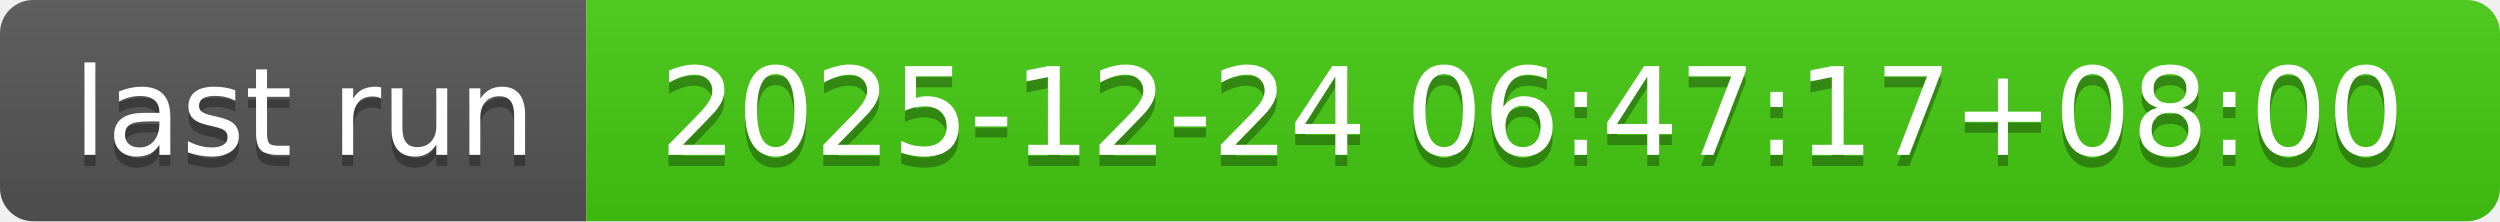
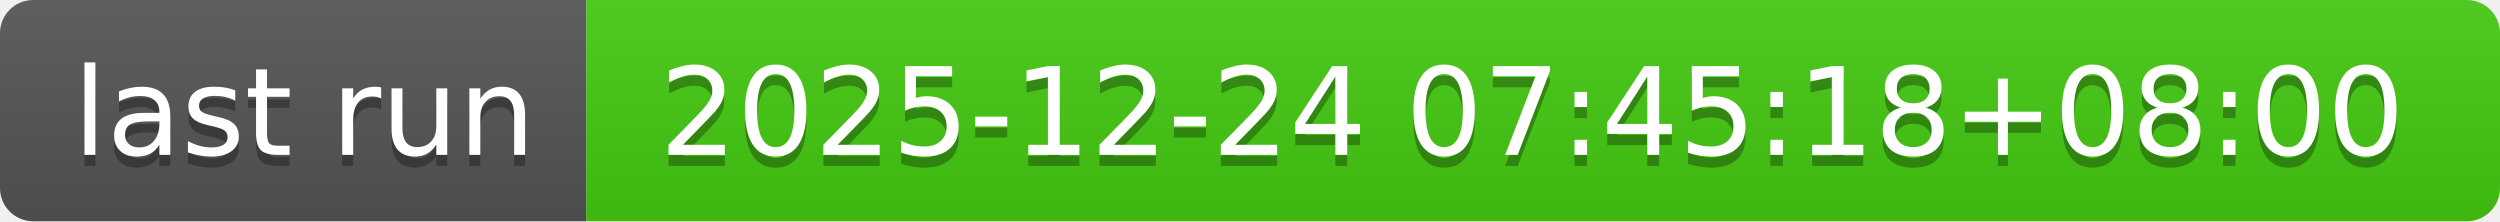
- <svg xmlns="http://www.w3.org/2000/svg" width="226" height="20" role="img" aria-label="last run: 2025-12-24 06:47:17+08:00">
+ <svg xmlns="http://www.w3.org/2000/svg" width="226" height="20" role="img" aria-label="last run: 2025-12-24 07:45:18+08:00">
  <linearGradient id="s" x2="0" y2="100%">
    <stop offset="0" stop-color="#bbb" stop-opacity=".1" />
    <stop offset="1" stop-opacity=".1" />
  </linearGradient>
  <clipPath id="r">
    <rect width="226" height="20" rx="3" fill="#fff" />
  </clipPath>
  <g clip-path="url(#r)">
    <rect width="53" height="20" fill="#555" />
    <rect x="53" width="173" height="20" fill="#4c1" />
    <rect width="226" height="20" fill="url(#s)" />
  </g>
  <g fill="#fff" text-anchor="middle" font-family="Verdana,Geneva,DejaVu Sans,sans-serif" text-rendering="geometricPrecision" font-size="110">
    <text aria-hidden="true" x="275" y="150" fill="#010101" fill-opacity=".3" transform="scale(.1)" textLength="430">last run</text>
    <text x="275" y="140" transform="scale(.1)" fill="#fff" textLength="430">last run</text>
-     <text aria-hidden="true" x="1385" y="150" fill="#010101" fill-opacity=".3" transform="scale(.1)" textLength="1630">2025-12-24 06:47:17+08:00</text>
-     <text x="1385" y="140" transform="scale(.1)" fill="#fff" textLength="1630">2025-12-24 06:47:17+08:00</text>
+     <text aria-hidden="true" x="1385" y="150" fill="#010101" fill-opacity=".3" transform="scale(.1)" textLength="1630">2025-12-24 07:45:18+08:00</text>
+     <text x="1385" y="140" transform="scale(.1)" fill="#fff" textLength="1630">2025-12-24 07:45:18+08:00</text>
  </g>
</svg>
